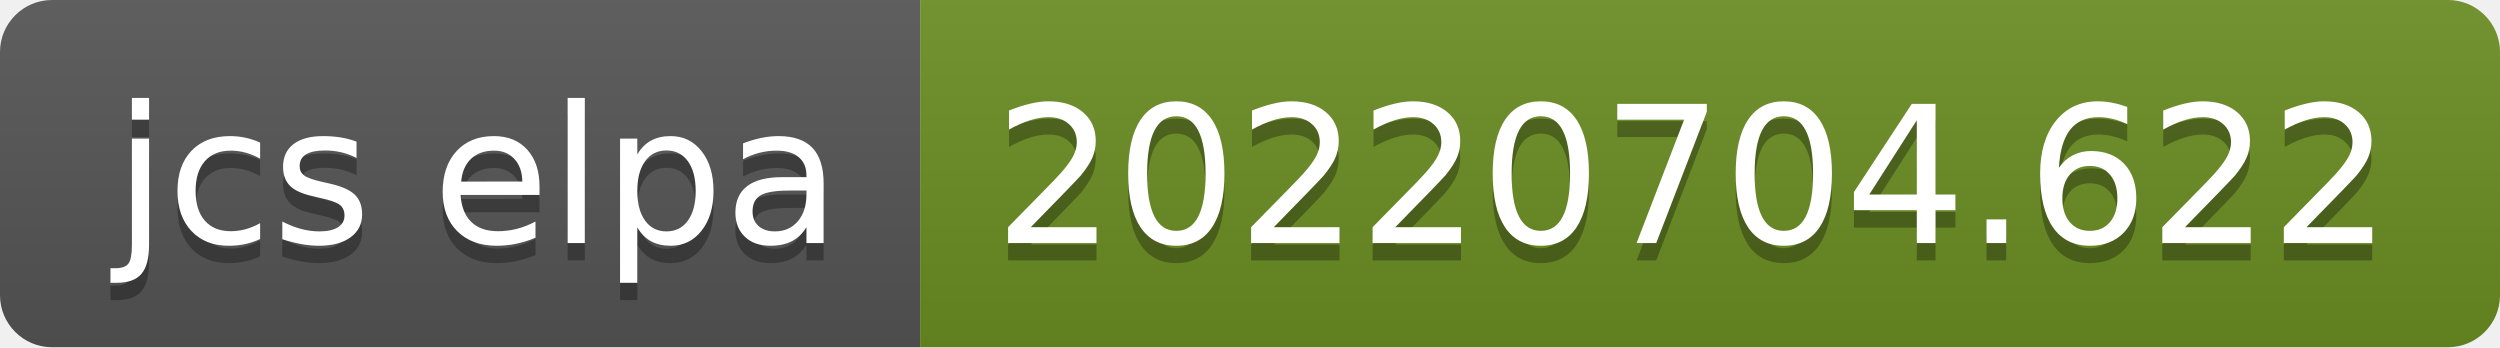
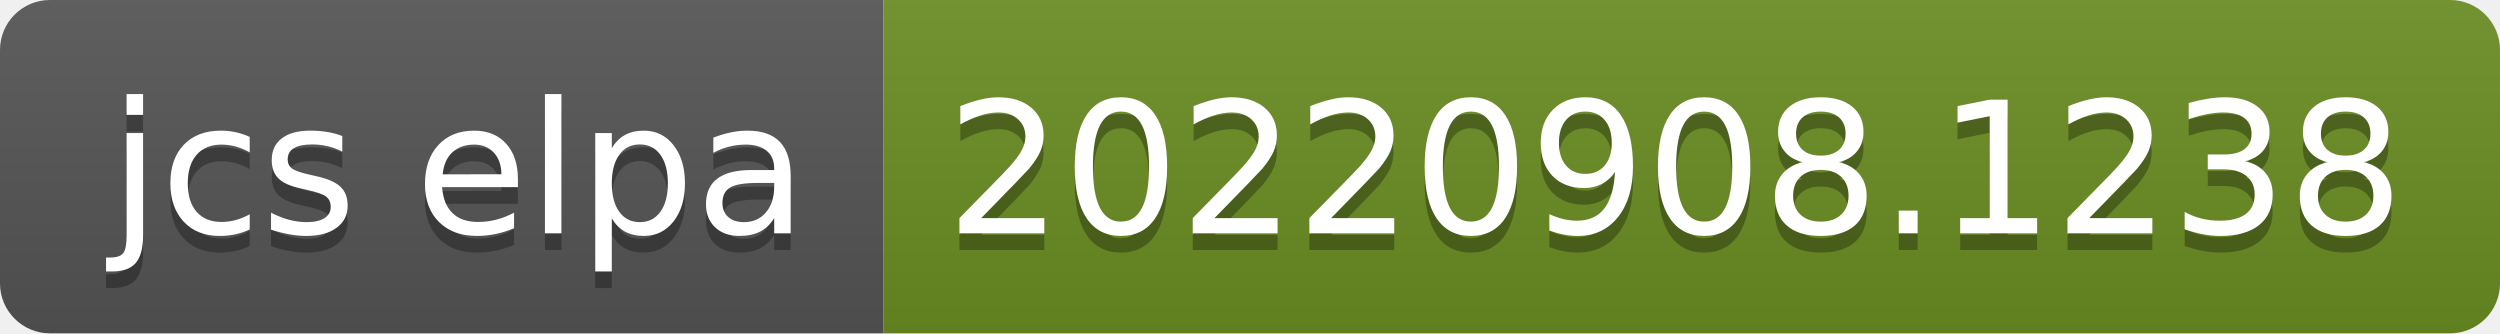
- <svg xmlns="http://www.w3.org/2000/svg" width="144" height="20" role="img" aria-label="jcs elpa: 20220704.622">
+ <svg xmlns="http://www.w3.org/2000/svg" width="150" height="20" role="img" aria-label="jcs elpa: 20220908.1238">
  <linearGradient id="s" x2="0" y2="100%">
    <stop offset="0" stop-color="#bbb" stop-opacity=".1" />
    <stop offset="1" stop-opacity=".1" />
  </linearGradient>
  <clipPath id="r">
-     <rect width="144" height="20" rx="3" fill="#fff" />
+     <rect width="150" height="20" rx="3" fill="#fff" />
  </clipPath>
  <g clip-path="url(#r)">
    <rect width="53" height="20" fill="#555" />
-     <rect x="53" width="91" height="20" fill="#6b8e23" />
-     <rect width="144" height="20" fill="url(#s)" />
+     <rect x="53" width="97" height="20" fill="#6b8e23" />
+     <rect width="150" height="20" fill="url(#s)" />
  </g>
  <g fill="#fff" text-anchor="middle" font-family="Verdana,Geneva,DejaVu Sans,sans-serif" text-rendering="geometricPrecision" font-size="110">
    <text aria-hidden="true" x="275" y="150" fill="#010101" fill-opacity=".3" transform="scale(.1)" textLength="430">jcs elpa</text>
    <text x="275" y="140" transform="scale(.1)" fill="#fff" textLength="430">jcs elpa</text>
-     <text aria-hidden="true" x="975" y="150" fill="#010101" fill-opacity=".3" transform="scale(.1)" textLength="810">20220704.622</text>
-     <text x="975" y="140" transform="scale(.1)" fill="#fff" textLength="810">20220704.622</text>
+     <text aria-hidden="true" x="1005" y="150" fill="#010101" fill-opacity=".3" transform="scale(.1)" textLength="870">20220908.1238</text>
+     <text x="1005" y="140" transform="scale(.1)" fill="#fff" textLength="870">20220908.1238</text>
  </g>
</svg>
